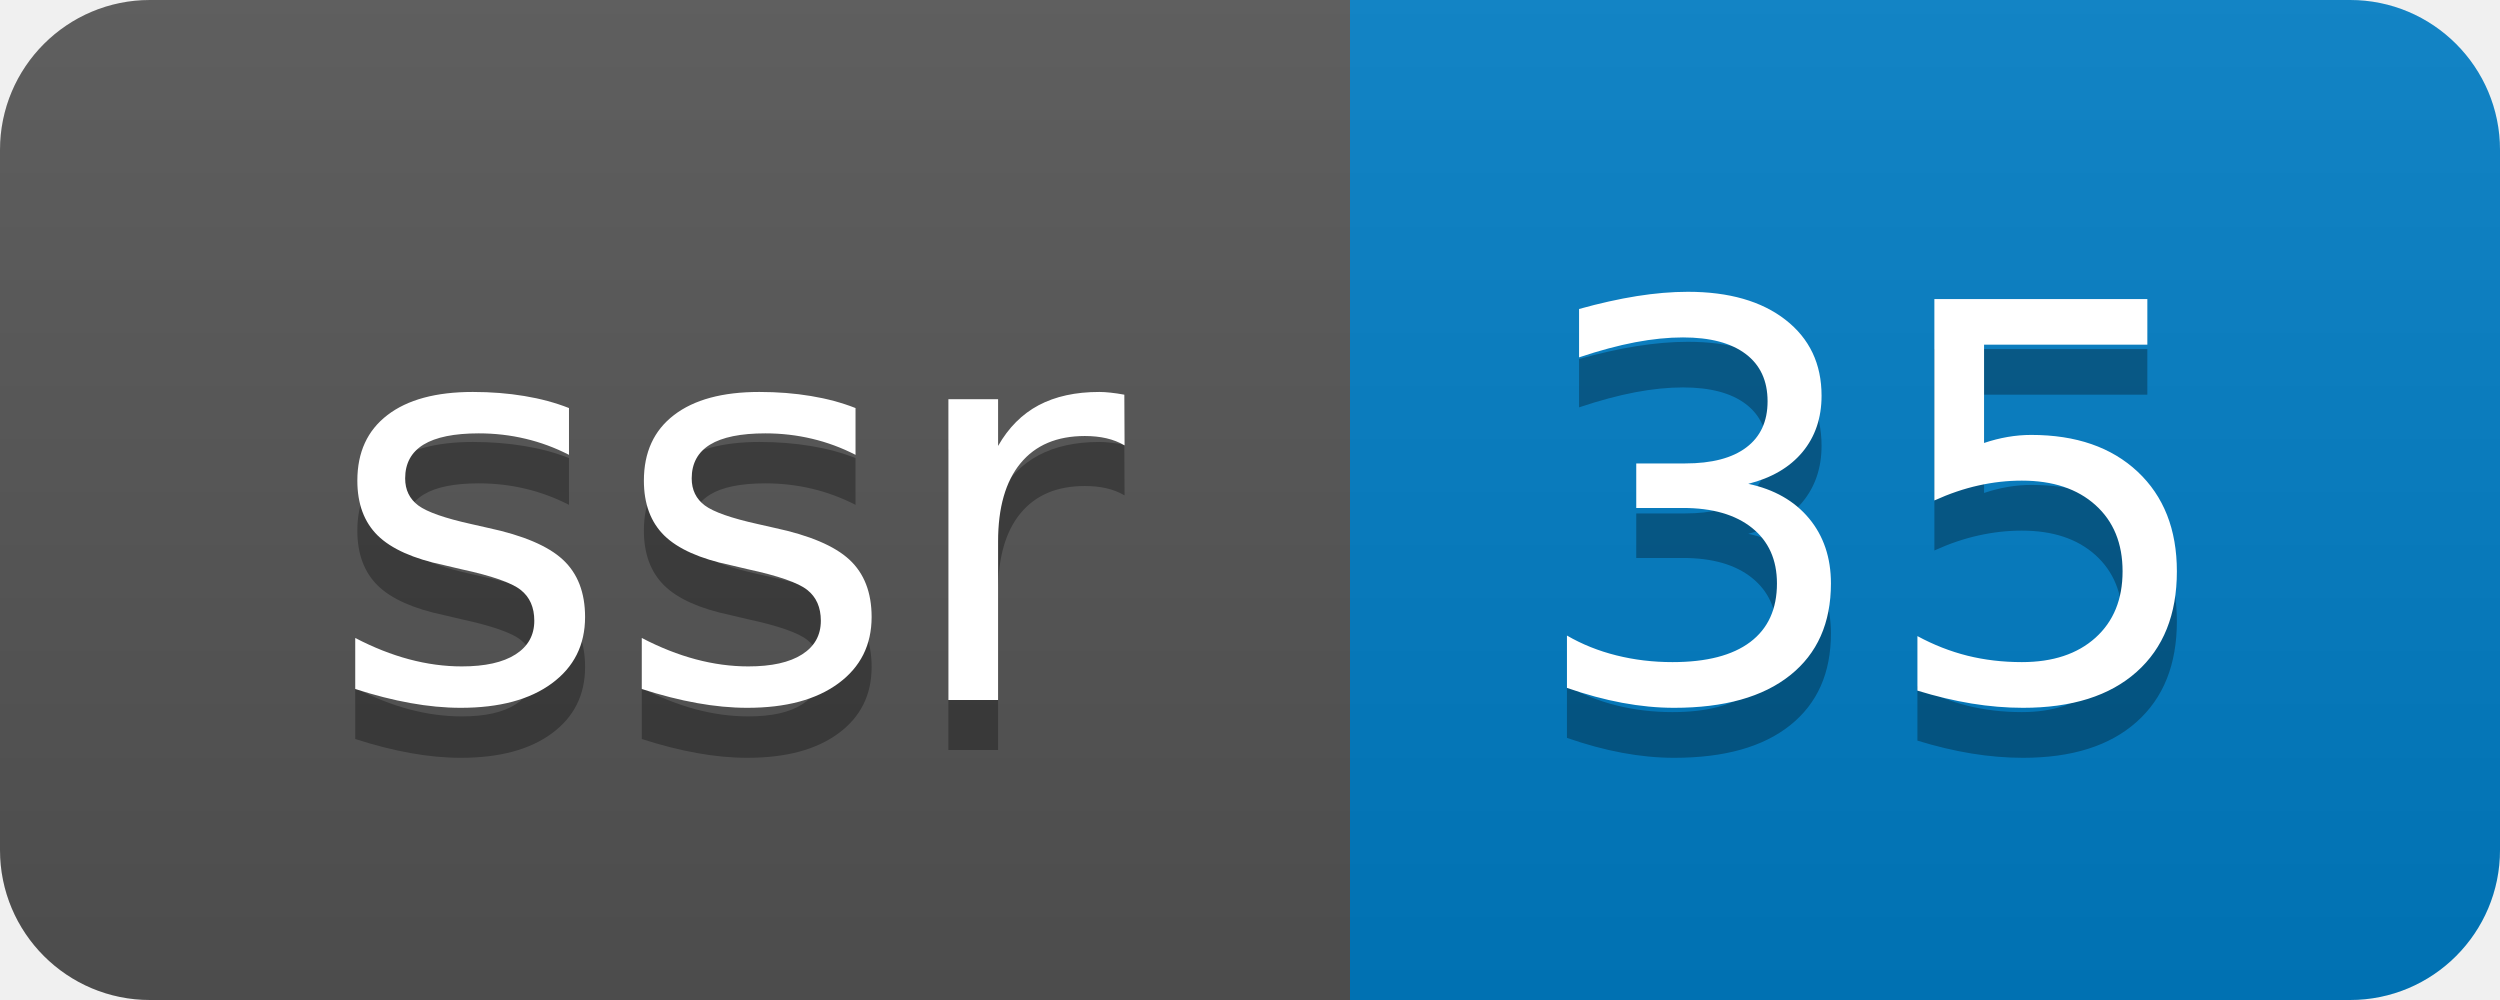
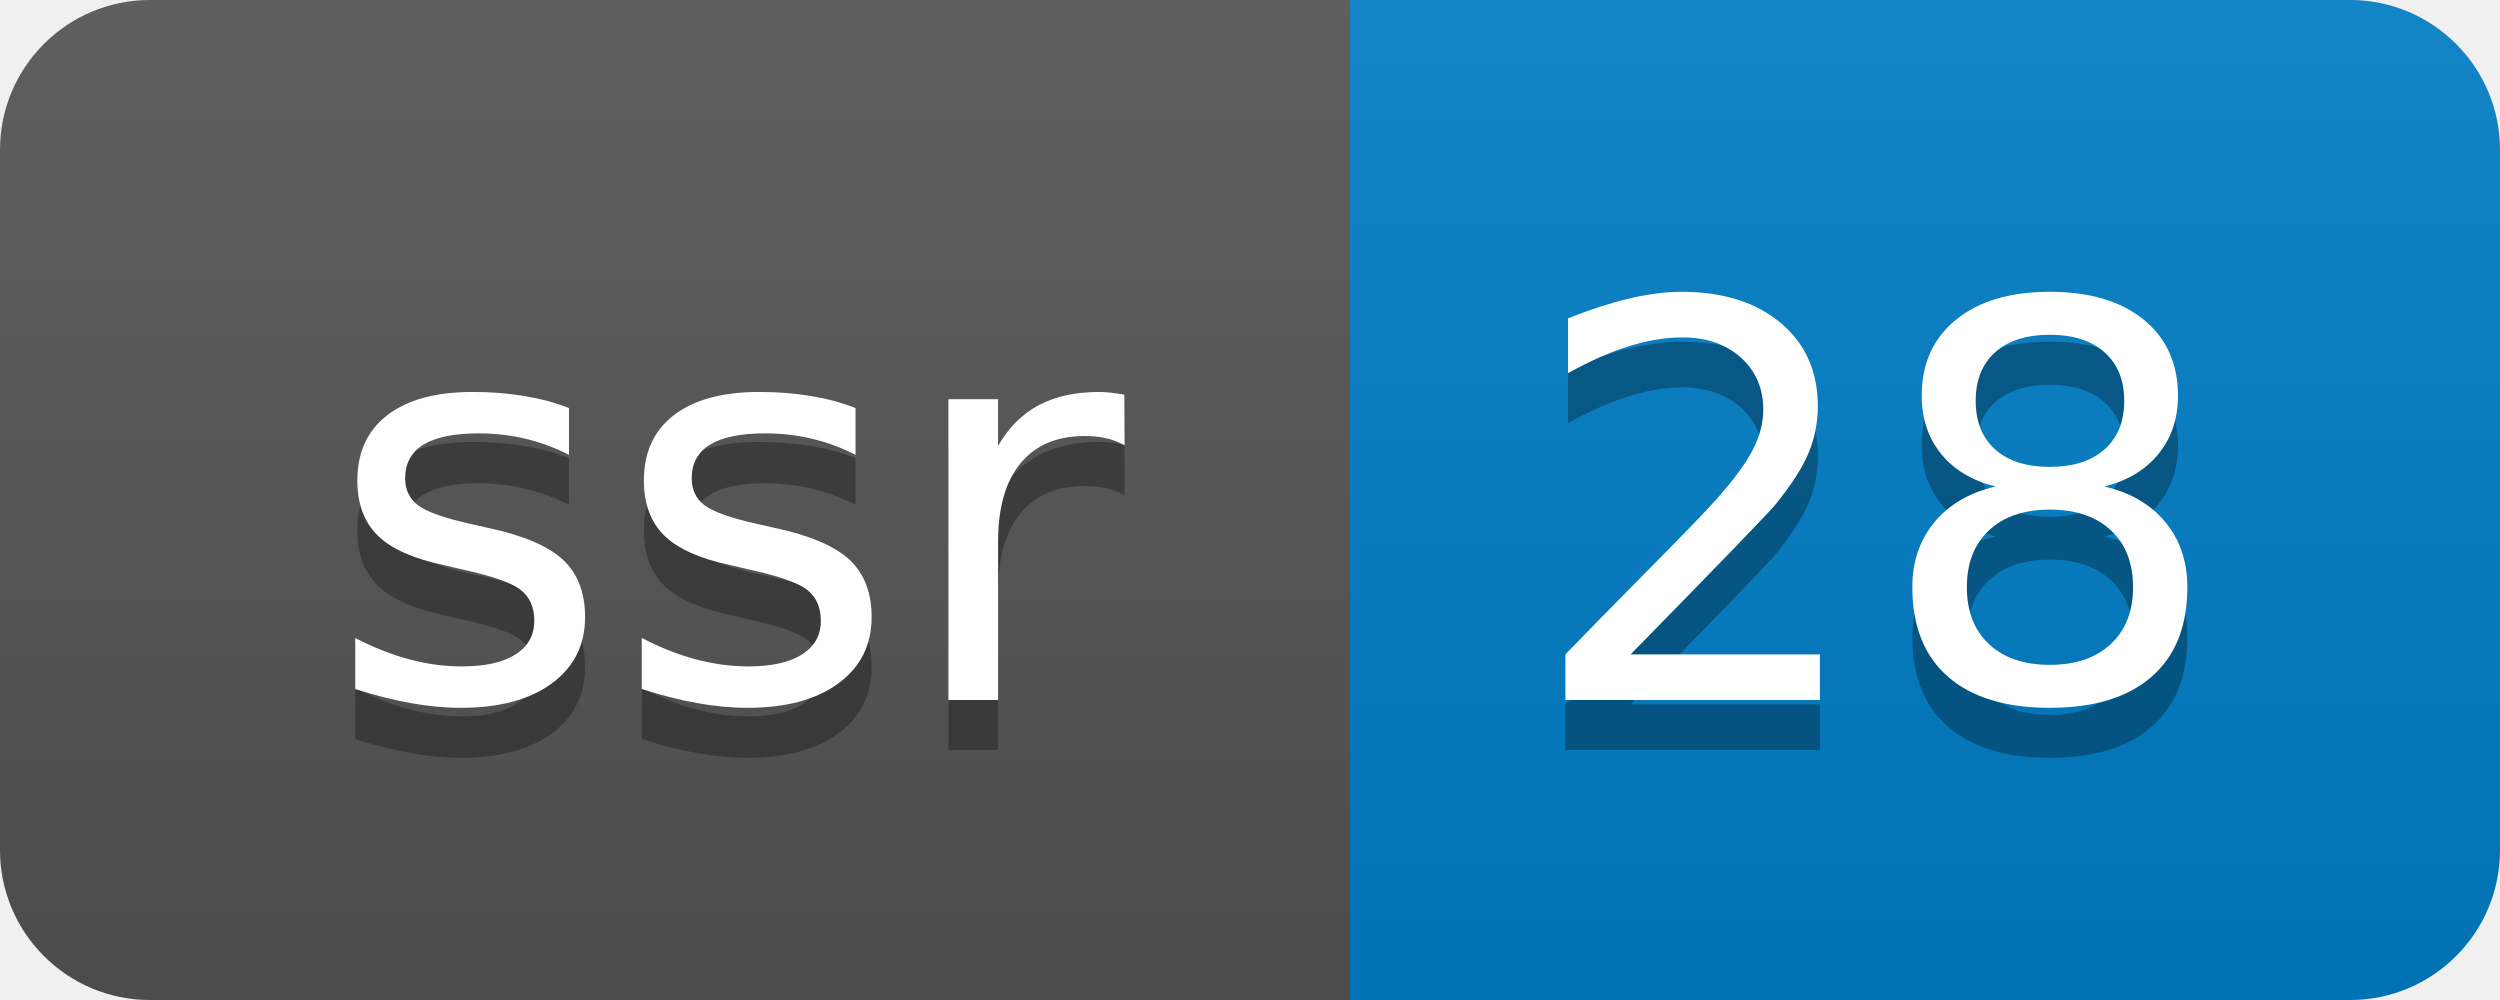
- <svg xmlns="http://www.w3.org/2000/svg" width="50" height="20" role="img" aria-label="ssr: 35">
+ <svg xmlns="http://www.w3.org/2000/svg" width="50" height="20" role="img" aria-label="ssr: 28">
  <linearGradient id="s" x2="0" y2="100%">
    <stop offset="0" stop-color="#bbb" stop-opacity=".1" />
    <stop offset="1" stop-opacity=".1" />
  </linearGradient>
  <clipPath id="r">
    <rect width="50" height="20" rx="3" fill="#fff" />
  </clipPath>
  <g clip-path="url(#r)">
    <rect width="27" height="20" fill="#555" />
    <rect x="27" width="23" height="20" fill="#007ec6" />
    <rect width="50" height="20" fill="url(#s)" />
  </g>
  <g fill="#fff" text-anchor="middle" font-family="Verdana,Geneva,DejaVu Sans,sans-serif" text-rendering="geometricPrecision" font-size="110">
    <text aria-hidden="true" x="145" y="150" fill="#010101" fill-opacity=".3" transform="scale(.1)" textLength="170">ssr</text>
    <text x="145" y="140" transform="scale(.1)" fill="#fff" textLength="170">ssr</text>
-     <text aria-hidden="true" x="375" y="150" fill="#010101" fill-opacity=".3" transform="scale(.1)" textLength="130">35</text>
-     <text x="375" y="140" transform="scale(.1)" fill="#fff" textLength="130">35</text>
+     <text aria-hidden="true" x="375" y="150" fill="#010101" fill-opacity=".3" transform="scale(.1)" textLength="130">28</text>
+     <text x="375" y="140" transform="scale(.1)" fill="#fff" textLength="130">28</text>
  </g>
</svg>
